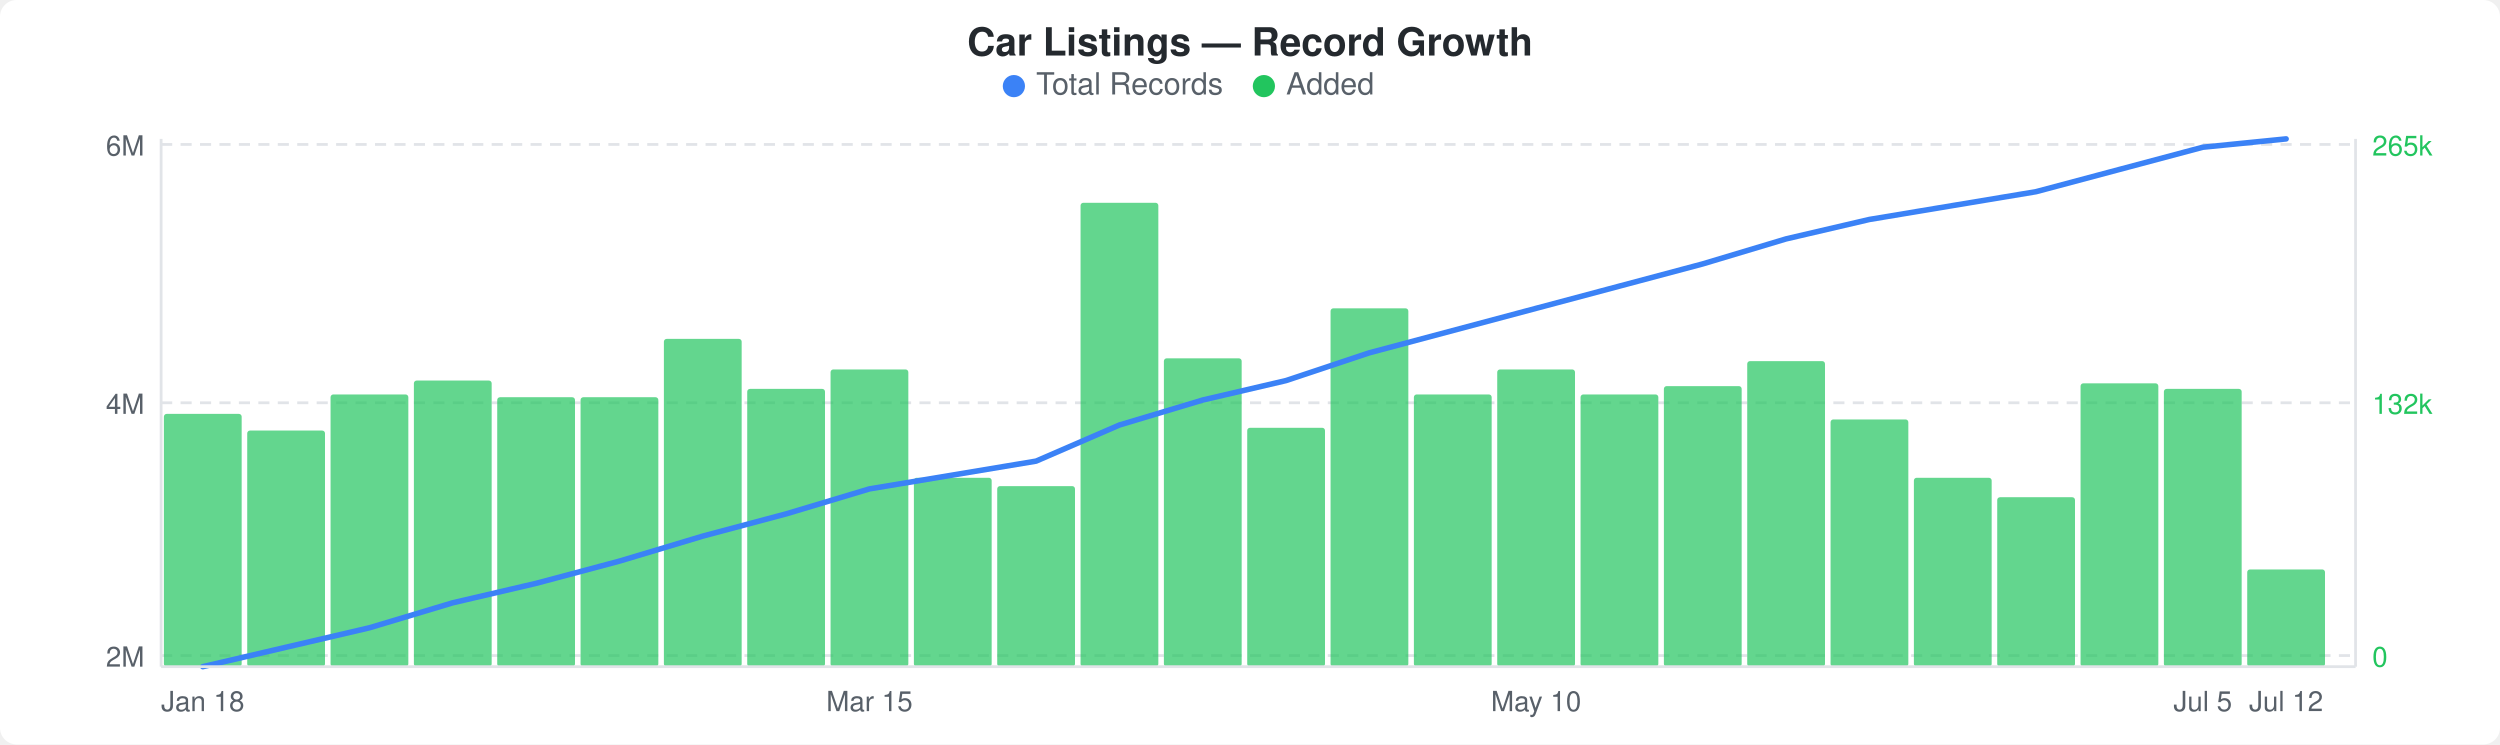
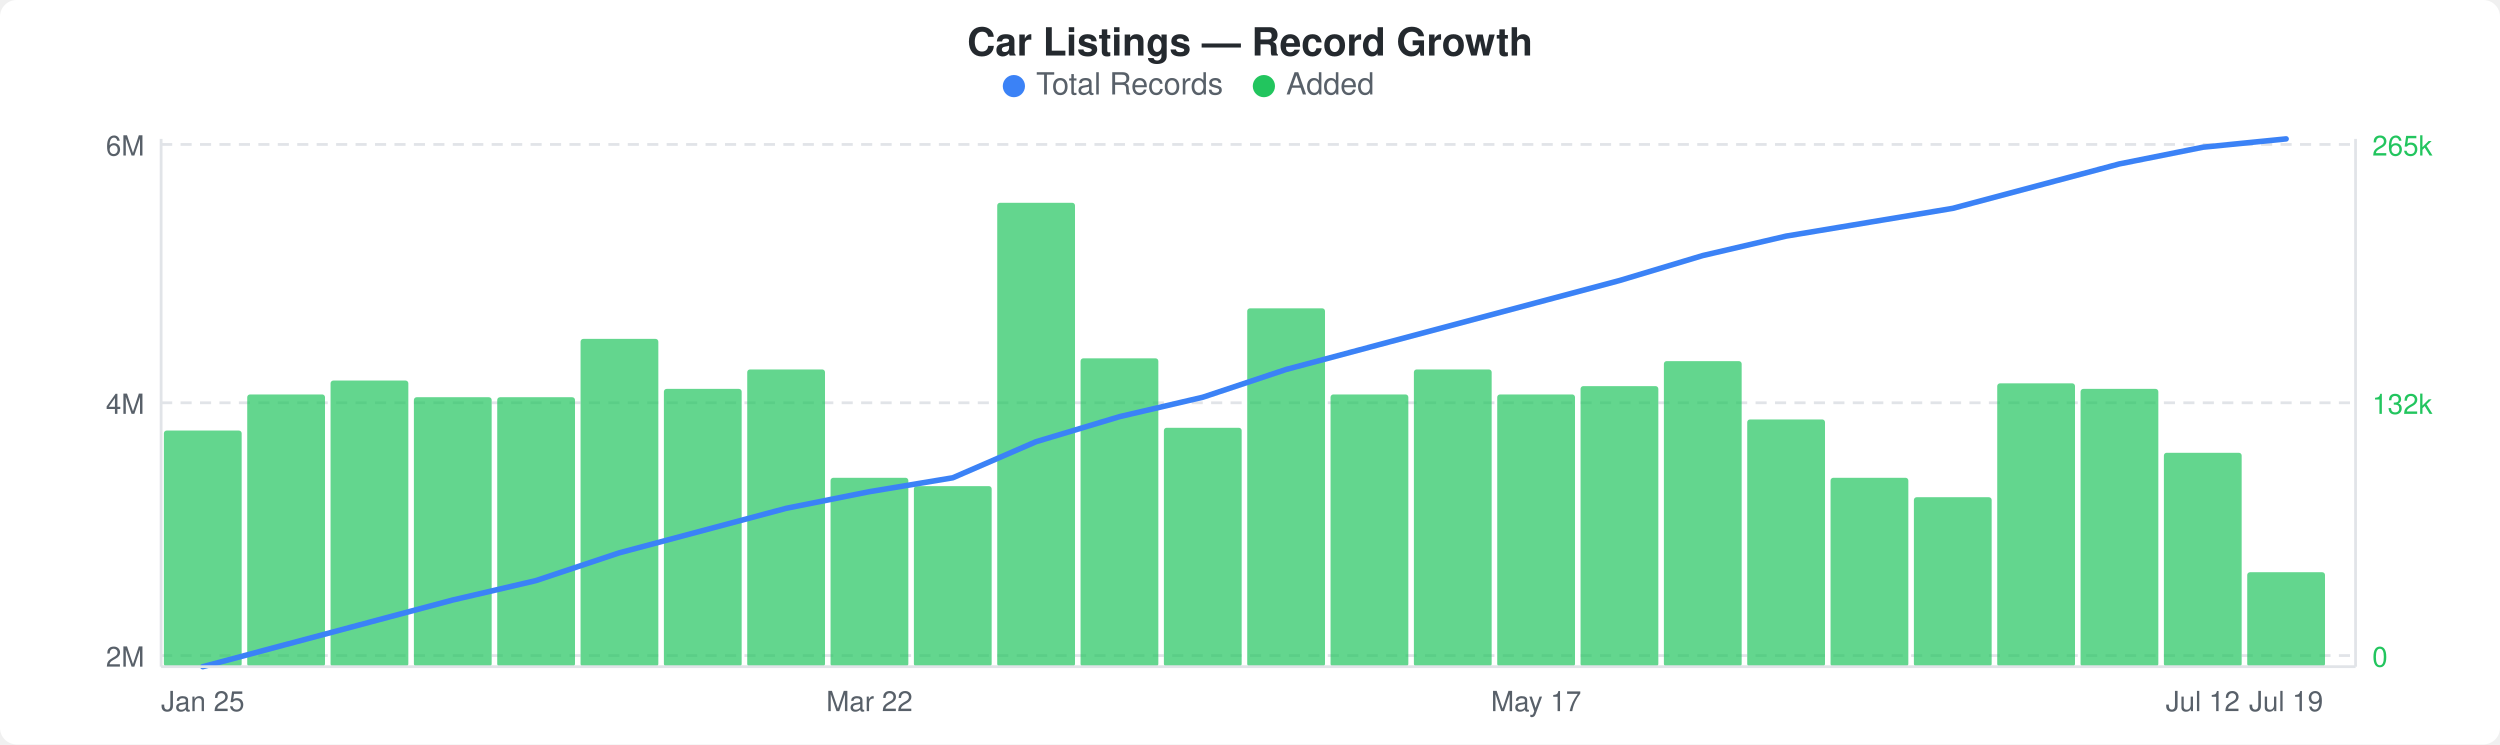
<svg xmlns="http://www.w3.org/2000/svg" width="900" height="268" viewBox="0 0 900 268">
  <rect width="900" height="268" fill="#ffffff" rx="6" ry="6" />
  <text x="450" y="20" text-anchor="middle" font-family="-apple-system, BlinkMacSystemFont, &quot;Segoe UI&quot;, Helvetica, Arial, sans-serif" font-size="14" font-weight="600" fill="#24292e">Car Listings — Record Growth</text>
  <circle cx="365" cy="31" r="4" fill="#3b82f6" />
  <text x="373" y="34" font-family="-apple-system, BlinkMacSystemFont, &quot;Segoe UI&quot;, Helvetica, Arial, sans-serif" font-size="11" fill="#586069">Total Records</text>
  <circle cx="455" cy="31" r="4" fill="#22c55e" />
  <text x="463" y="34" font-family="-apple-system, BlinkMacSystemFont, &quot;Segoe UI&quot;, Helvetica, Arial, sans-serif" font-size="11" fill="#586069">Added</text>
  <line x1="58" y1="52" x2="848" y2="52" stroke="#e1e4e8" stroke-width="1" stroke-dasharray="4,3" />
  <line x1="58" y1="145" x2="848" y2="145" stroke="#e1e4e8" stroke-width="1" stroke-dasharray="4,3" />
  <line x1="58" y1="236" x2="848" y2="236" stroke="#e1e4e8" stroke-width="1" stroke-dasharray="4,3" />
-   <rect x="59" y="149" width="28" height="91" rx="1" fill="#22c55eb3" />
-   <rect x="89" y="155" width="28" height="85" rx="1" fill="#22c55eb3" />
-   <rect x="119" y="142" width="28" height="98" rx="1" fill="#22c55eb3" />
-   <rect x="149" y="137" width="28" height="103" rx="1" fill="#22c55eb3" />
+   <rect x="59" y="155" width="28" height="85" rx="1" fill="#22c55eb3" />
+   <rect x="89" y="142" width="28" height="98" rx="1" fill="#22c55eb3" />
+   <rect x="119" y="137" width="28" height="103" rx="1" fill="#22c55eb3" />
+   <rect x="149" y="143" width="28" height="97" rx="1" fill="#22c55eb3" />
  <rect x="179" y="143" width="28" height="97" rx="1" fill="#22c55eb3" />
-   <rect x="209" y="143" width="28" height="97" rx="1" fill="#22c55eb3" />
-   <rect x="239" y="122" width="28" height="118" rx="1" fill="#22c55eb3" />
-   <rect x="269" y="140" width="28" height="100" rx="1" fill="#22c55eb3" />
-   <rect x="299" y="133" width="28" height="107" rx="1" fill="#22c55eb3" />
-   <rect x="329" y="172" width="28" height="68" rx="1" fill="#22c55eb3" />
-   <rect x="359" y="175" width="28" height="65" rx="1" fill="#22c55eb3" />
-   <rect x="389" y="73" width="28" height="167" rx="1" fill="#22c55eb3" />
-   <rect x="419" y="129" width="28" height="111" rx="1" fill="#22c55eb3" />
-   <rect x="449" y="154" width="28" height="86" rx="1" fill="#22c55eb3" />
-   <rect x="479" y="111" width="28" height="129" rx="1" fill="#22c55eb3" />
-   <rect x="509" y="142" width="28" height="98" rx="1" fill="#22c55eb3" />
-   <rect x="539" y="133" width="28" height="107" rx="1" fill="#22c55eb3" />
-   <rect x="569" y="142" width="28" height="98" rx="1" fill="#22c55eb3" />
-   <rect x="599" y="139" width="28" height="101" rx="1" fill="#22c55eb3" />
-   <rect x="629" y="130" width="28" height="110" rx="1" fill="#22c55eb3" />
-   <rect x="659" y="151" width="28" height="89" rx="1" fill="#22c55eb3" />
-   <rect x="689" y="172" width="28" height="68" rx="1" fill="#22c55eb3" />
-   <rect x="719" y="179" width="28" height="61" rx="1" fill="#22c55eb3" />
-   <rect x="749" y="138" width="28" height="102" rx="1" fill="#22c55eb3" />
-   <rect x="779" y="140" width="28" height="100" rx="1" fill="#22c55eb3" />
-   <rect x="809" y="205" width="28" height="35" rx="1" fill="#22c55eb3" />
-   <polyline points="73,240 103,233 133,226 163,217 193,210 223,202 253,193 283,185 313,176 343,171 373,166 403,153 433,144 463,137 493,127 523,119 553,111 583,103 613,95 643,86 673,79 703,74 733,69 763,61 793,53 823,50" fill="none" stroke="#3b82f6" stroke-width="2" stroke-linejoin="round" stroke-linecap="round" />
+   <rect x="209" y="122" width="28" height="118" rx="1" fill="#22c55eb3" />
+   <rect x="239" y="140" width="28" height="100" rx="1" fill="#22c55eb3" />
+   <rect x="269" y="133" width="28" height="107" rx="1" fill="#22c55eb3" />
+   <rect x="299" y="172" width="28" height="68" rx="1" fill="#22c55eb3" />
+   <rect x="329" y="175" width="28" height="65" rx="1" fill="#22c55eb3" />
+   <rect x="359" y="73" width="28" height="167" rx="1" fill="#22c55eb3" />
+   <rect x="389" y="129" width="28" height="111" rx="1" fill="#22c55eb3" />
+   <rect x="419" y="154" width="28" height="86" rx="1" fill="#22c55eb3" />
+   <rect x="449" y="111" width="28" height="129" rx="1" fill="#22c55eb3" />
+   <rect x="479" y="142" width="28" height="98" rx="1" fill="#22c55eb3" />
+   <rect x="509" y="133" width="28" height="107" rx="1" fill="#22c55eb3" />
+   <rect x="539" y="142" width="28" height="98" rx="1" fill="#22c55eb3" />
+   <rect x="569" y="139" width="28" height="101" rx="1" fill="#22c55eb3" />
+   <rect x="599" y="130" width="28" height="110" rx="1" fill="#22c55eb3" />
+   <rect x="629" y="151" width="28" height="89" rx="1" fill="#22c55eb3" />
+   <rect x="659" y="172" width="28" height="68" rx="1" fill="#22c55eb3" />
+   <rect x="689" y="179" width="28" height="61" rx="1" fill="#22c55eb3" />
+   <rect x="719" y="138" width="28" height="102" rx="1" fill="#22c55eb3" />
+   <rect x="749" y="140" width="28" height="100" rx="1" fill="#22c55eb3" />
+   <rect x="779" y="163" width="28" height="77" rx="1" fill="#22c55eb3" />
+   <rect x="809" y="206" width="28" height="34" rx="1" fill="#22c55eb3" />
+   <polyline points="73,240 103,232 133,224 163,216 193,209 223,199 253,191 283,183 313,177 343,172 373,159 403,150 433,143 463,133 493,125 523,117 553,109 583,101 613,92 643,85 673,80 703,75 733,67 763,59 793,53 823,50" fill="none" stroke="#3b82f6" stroke-width="2" stroke-linejoin="round" stroke-linecap="round" />
  <text x="52" y="56" text-anchor="end" font-family="-apple-system, BlinkMacSystemFont, &quot;Segoe UI&quot;, Helvetica, Arial, sans-serif" font-size="10" fill="#586069">6M</text>
  <text x="52" y="149" text-anchor="end" font-family="-apple-system, BlinkMacSystemFont, &quot;Segoe UI&quot;, Helvetica, Arial, sans-serif" font-size="10" fill="#586069">4M</text>
  <text x="52" y="240" text-anchor="end" font-family="-apple-system, BlinkMacSystemFont, &quot;Segoe UI&quot;, Helvetica, Arial, sans-serif" font-size="10" fill="#586069">2M</text>
  <text x="854" y="56" text-anchor="start" font-family="-apple-system, BlinkMacSystemFont, &quot;Segoe UI&quot;, Helvetica, Arial, sans-serif" font-size="10" fill="#22c55e">265k</text>
  <text x="854" y="149" text-anchor="start" font-family="-apple-system, BlinkMacSystemFont, &quot;Segoe UI&quot;, Helvetica, Arial, sans-serif" font-size="10" fill="#22c55e">132k</text>
  <text x="854" y="240" text-anchor="start" font-family="-apple-system, BlinkMacSystemFont, &quot;Segoe UI&quot;, Helvetica, Arial, sans-serif" font-size="10" fill="#22c55e">0</text>
  <line x1="58" y1="50" x2="58" y2="240" stroke="#e1e4e8" stroke-width="1" />
  <line x1="58" y1="240" x2="848" y2="240" stroke="#e1e4e8" stroke-width="1" />
  <line x1="848" y1="50" x2="848" y2="240" stroke="#e1e4e8" stroke-width="1" />
-   <text x="73" y="256" text-anchor="middle" font-family="-apple-system, BlinkMacSystemFont, &quot;Segoe UI&quot;, Helvetica, Arial, sans-serif" font-size="10" fill="#586069">Jan 18</text>
-   <text x="313" y="256" text-anchor="middle" font-family="-apple-system, BlinkMacSystemFont, &quot;Segoe UI&quot;, Helvetica, Arial, sans-serif" font-size="10" fill="#586069">Mar 15</text>
-   <text x="553" y="256" text-anchor="middle" font-family="-apple-system, BlinkMacSystemFont, &quot;Segoe UI&quot;, Helvetica, Arial, sans-serif" font-size="10" fill="#586069">May 10</text>
-   <text x="793" y="256" text-anchor="middle" font-family="-apple-system, BlinkMacSystemFont, &quot;Segoe UI&quot;, Helvetica, Arial, sans-serif" font-size="10" fill="#586069">Jul 5</text>
-   <text x="823" y="256" text-anchor="middle" font-family="-apple-system, BlinkMacSystemFont, &quot;Segoe UI&quot;, Helvetica, Arial, sans-serif" font-size="10" fill="#586069">Jul 12</text>
+   <text x="73" y="256" text-anchor="middle" font-family="-apple-system, BlinkMacSystemFont, &quot;Segoe UI&quot;, Helvetica, Arial, sans-serif" font-size="10" fill="#586069">Jan 25</text>
+   <text x="313" y="256" text-anchor="middle" font-family="-apple-system, BlinkMacSystemFont, &quot;Segoe UI&quot;, Helvetica, Arial, sans-serif" font-size="10" fill="#586069">Mar 22</text>
+   <text x="553" y="256" text-anchor="middle" font-family="-apple-system, BlinkMacSystemFont, &quot;Segoe UI&quot;, Helvetica, Arial, sans-serif" font-size="10" fill="#586069">May 17</text>
+   <text x="793" y="256" text-anchor="middle" font-family="-apple-system, BlinkMacSystemFont, &quot;Segoe UI&quot;, Helvetica, Arial, sans-serif" font-size="10" fill="#586069">Jul 12</text>
+   <text x="823" y="256" text-anchor="middle" font-family="-apple-system, BlinkMacSystemFont, &quot;Segoe UI&quot;, Helvetica, Arial, sans-serif" font-size="10" fill="#586069">Jul 19</text>
</svg>
